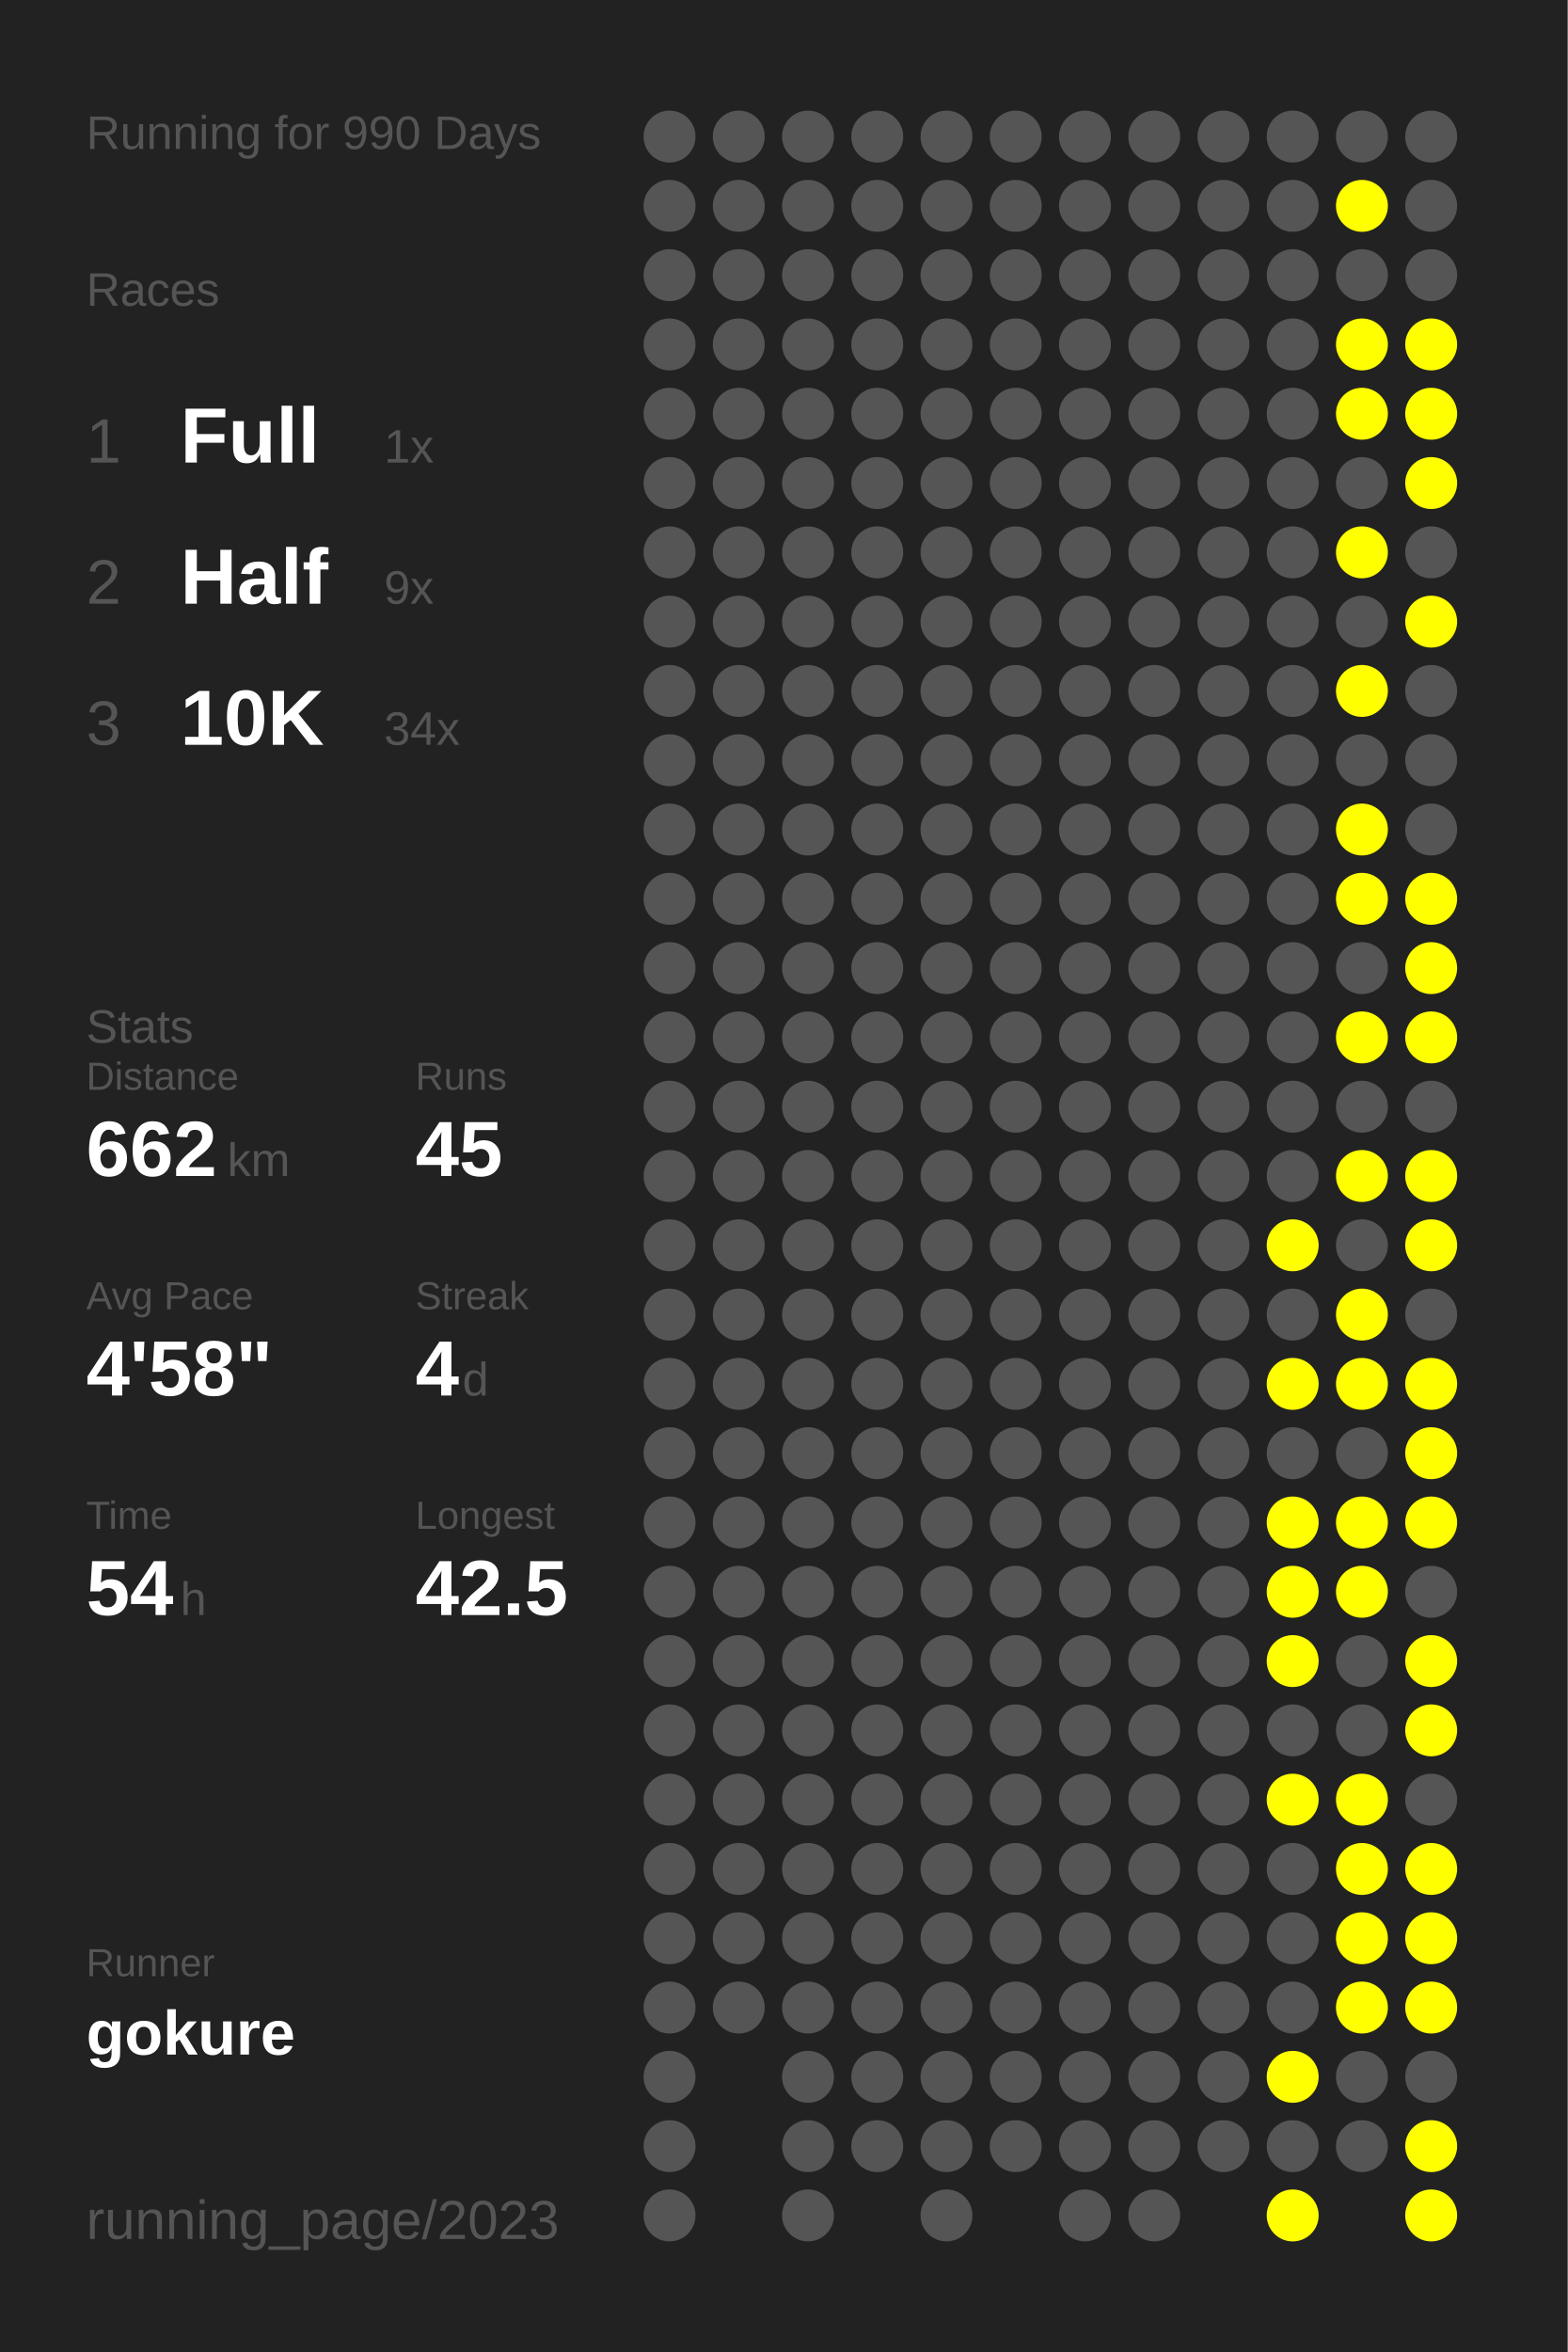
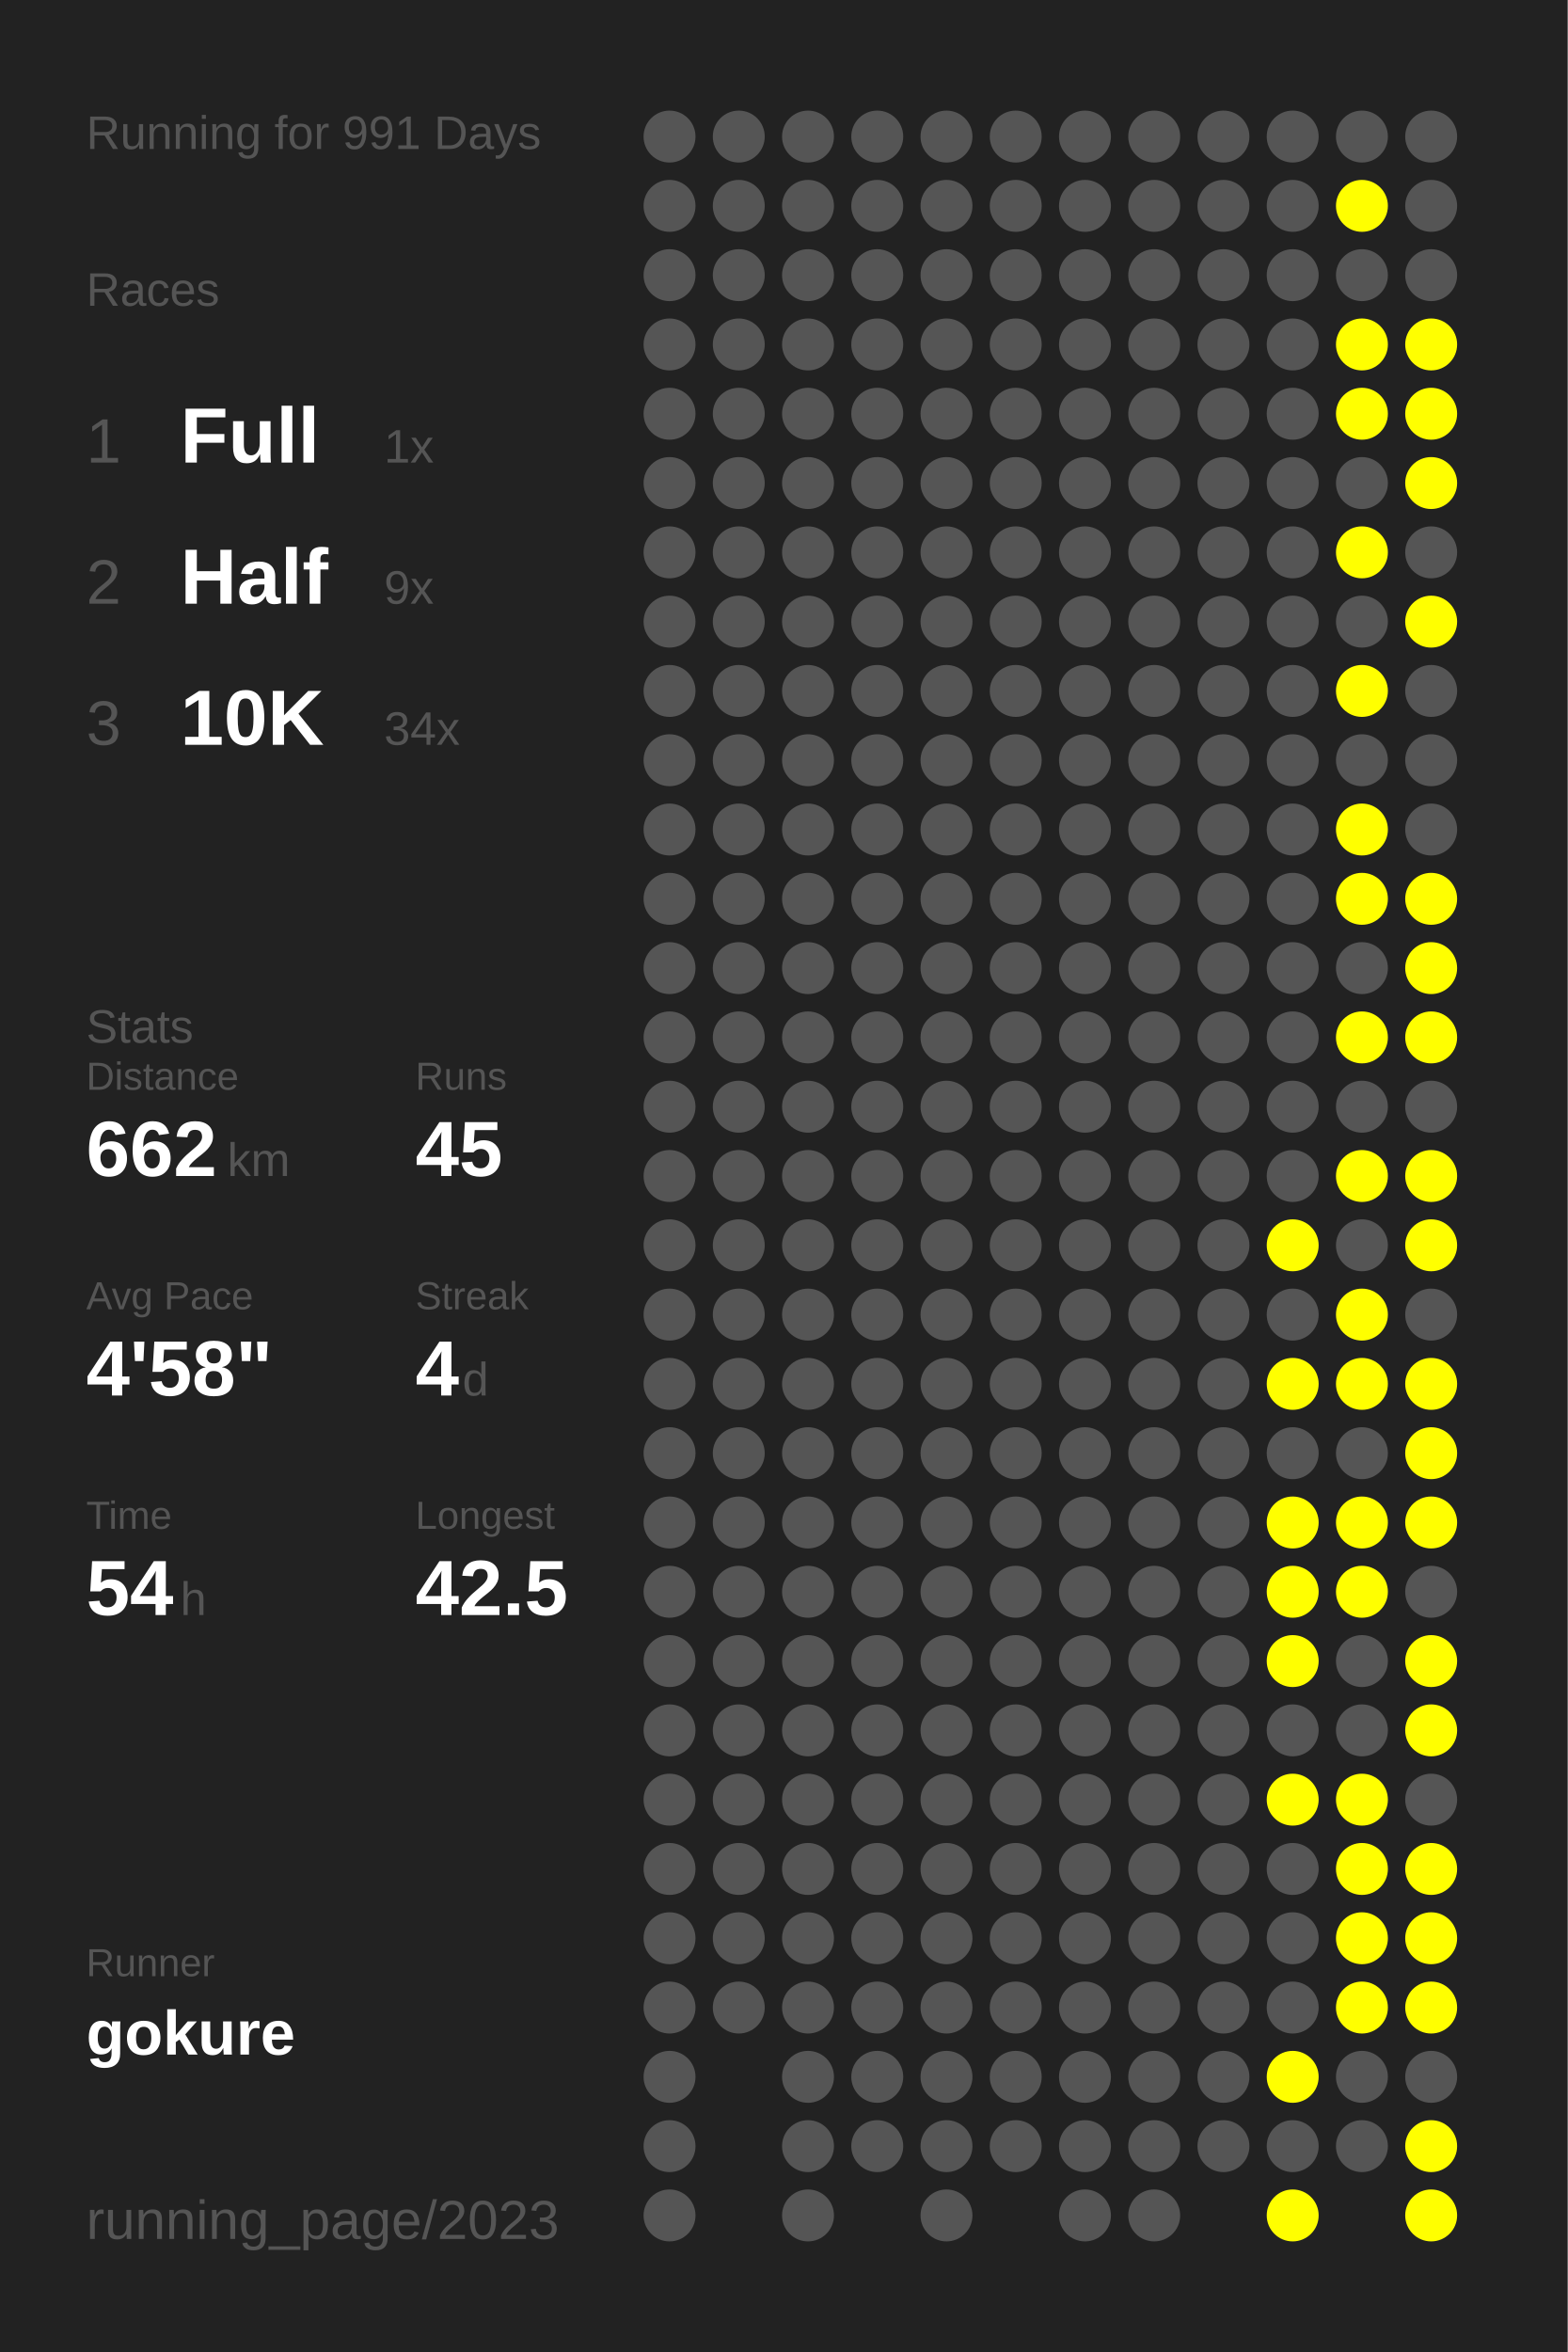
<svg xmlns="http://www.w3.org/2000/svg" baseProfile="full" height="300mm" version="1.1" viewBox="0,0,200,300" width="200mm">
  <defs />
  <rect fill="#222222" height="300" width="200" x="0" y="0" />
-   <text fill="#555555" style="font-size:6px; font-family:Arial;" x="11" y="19">Running for 990 Days</text>
+   <text fill="#555555" style="font-size:6px; font-family:Arial;" x="11" y="19">Running for 991 Days</text>
  <text fill="#555555" style="font-size:6px; font-family:Arial;" x="11" y="39">Races</text>
  <text fill="#555555" style="font-size:8px; font-family:Arial;" x="11" y="59">1</text>
  <text fill="#FFFFFF" style="font-size:10px; font-family:Arial; font-weight:bold;" x="23" y="59">Full</text>
  <text fill="#555555" style="font-size:6px; font-family:Arial;" x="49" y="59">1x</text>
  <text fill="#555555" style="font-size:8px; font-family:Arial;" x="11" y="77">2</text>
  <text fill="#FFFFFF" style="font-size:10px; font-family:Arial; font-weight:bold;" x="23" y="77">Half</text>
  <text fill="#555555" style="font-size:6px; font-family:Arial;" x="49" y="77">9x</text>
  <text fill="#555555" style="font-size:8px; font-family:Arial;" x="11" y="95">3</text>
  <text fill="#FFFFFF" style="font-size:10px; font-family:Arial; font-weight:bold;" x="23" y="95">10K</text>
  <text fill="#555555" style="font-size:6px; font-family:Arial;" x="49" y="95">34x</text>
  <text fill="#555555" style="font-size:6px; font-family:Arial;" x="11" y="133">Stats</text>
  <text fill="#555555" style="font-size:5px; font-family:Arial;" x="11" y="139">Distance</text>
  <text fill="#FFFFFF" style="font-size:10px; font-family:Arial; font-weight:bold;" x="11" y="150">662</text>
  <text fill="#555555" style="font-size:6px; font-family:Arial;" x="29" y="150">km</text>
  <text fill="#555555" style="font-size:5px; font-family:Arial;" x="53" y="139">Runs</text>
  <text fill="#FFFFFF" style="font-size:10px; font-family:Arial; font-weight:bold;" x="53" y="150">45</text>
  <text fill="#555555" style="font-size:5px; font-family:Arial;" x="11" y="167">Avg Pace</text>
  <text fill="#FFFFFF" style="font-size:10px; font-family:Arial; font-weight:bold;" x="11" y="178">4'58"</text>
  <text fill="#555555" style="font-size:5px; font-family:Arial;" x="53" y="167">Streak</text>
  <text fill="#FFFFFF" style="font-size:10px; font-family:Arial; font-weight:bold;" x="53" y="178">4</text>
  <text fill="#555555" style="font-size:6px; font-family:Arial;" x="59" y="178">d</text>
  <text fill="#555555" style="font-size:5px; font-family:Arial;" x="11" y="195">Time</text>
  <text fill="#FFFFFF" style="font-size:10px; font-family:Arial; font-weight:bold;" x="11" y="206">54</text>
  <text fill="#555555" style="font-size:6px; font-family:Arial;" x="23" y="206">h</text>
  <text fill="#555555" style="font-size:5px; font-family:Arial;" x="53" y="195">Longest</text>
  <text fill="#FFFFFF" style="font-size:10px; font-family:Arial; font-weight:bold;" x="53" y="206">42.5</text>
  <text fill="#555555" style="font-size:5px; font-family:Arial;" x="11" y="252.065">Runner</text>
  <text fill="#FFFFFF" style="font-size:8px; font-family:Arial; font-weight:bold;" x="11" y="262.065">gokure</text>
  <text fill="#555555" style="font-size:7px; font-family:Arial;" x="11" y="285.581">running_page/2023</text>
  <circle cx="85.417" cy="17.419" fill="#555555" r="3.312" />
  <circle cx="85.417" cy="26.258" fill="#555555" r="3.312" />
  <circle cx="85.417" cy="35.097" fill="#555555" r="3.312" />
  <circle cx="85.417" cy="43.935" fill="#555555" r="3.312" />
  <circle cx="85.417" cy="52.774" fill="#555555" r="3.312" />
  <circle cx="85.417" cy="61.613" fill="#555555" r="3.312" />
  <circle cx="85.417" cy="70.452" fill="#555555" r="3.312" />
  <circle cx="85.417" cy="79.29" fill="#555555" r="3.312" />
  <circle cx="85.417" cy="88.129" fill="#555555" r="3.312" />
  <circle cx="85.417" cy="96.968" fill="#555555" r="3.312" />
  <circle cx="85.417" cy="105.806" fill="#555555" r="3.312" />
  <circle cx="85.417" cy="114.645" fill="#555555" r="3.312" />
  <circle cx="85.417" cy="123.484" fill="#555555" r="3.312" />
  <circle cx="85.417" cy="132.323" fill="#555555" r="3.312" />
  <circle cx="85.417" cy="141.161" fill="#555555" r="3.312" />
  <circle cx="85.417" cy="150" fill="#555555" r="3.312" />
  <circle cx="85.417" cy="158.839" fill="#555555" r="3.312" />
  <circle cx="85.417" cy="167.677" fill="#555555" r="3.312" />
  <circle cx="85.417" cy="176.516" fill="#555555" r="3.312" />
  <circle cx="85.417" cy="185.355" fill="#555555" r="3.312" />
  <circle cx="85.417" cy="194.194" fill="#555555" r="3.312" />
  <circle cx="85.417" cy="203.032" fill="#555555" r="3.312" />
  <circle cx="85.417" cy="211.871" fill="#555555" r="3.312" />
  <circle cx="85.417" cy="220.71" fill="#555555" r="3.312" />
  <circle cx="85.417" cy="229.548" fill="#555555" r="3.312" />
  <circle cx="85.417" cy="238.387" fill="#555555" r="3.312" />
  <circle cx="85.417" cy="247.226" fill="#555555" r="3.312" />
  <circle cx="85.417" cy="256.065" fill="#555555" r="3.312" />
  <circle cx="85.417" cy="264.903" fill="#555555" r="3.312" />
  <circle cx="85.417" cy="273.742" fill="#555555" r="3.312" />
  <circle cx="85.417" cy="282.581" fill="#555555" r="3.312" />
  <circle cx="94.25" cy="17.419" fill="#555555" r="3.312" />
  <circle cx="94.25" cy="26.258" fill="#555555" r="3.312" />
  <circle cx="94.25" cy="35.097" fill="#555555" r="3.312" />
  <circle cx="94.25" cy="43.935" fill="#555555" r="3.312" />
  <circle cx="94.25" cy="52.774" fill="#555555" r="3.312" />
  <circle cx="94.25" cy="61.613" fill="#555555" r="3.312" />
  <circle cx="94.25" cy="70.452" fill="#555555" r="3.312" />
  <circle cx="94.25" cy="79.29" fill="#555555" r="3.312" />
  <circle cx="94.25" cy="88.129" fill="#555555" r="3.312" />
  <circle cx="94.25" cy="96.968" fill="#555555" r="3.312" />
  <circle cx="94.25" cy="105.806" fill="#555555" r="3.312" />
  <circle cx="94.25" cy="114.645" fill="#555555" r="3.312" />
  <circle cx="94.25" cy="123.484" fill="#555555" r="3.312" />
  <circle cx="94.25" cy="132.323" fill="#555555" r="3.312" />
  <circle cx="94.25" cy="141.161" fill="#555555" r="3.312" />
  <circle cx="94.25" cy="150" fill="#555555" r="3.312" />
  <circle cx="94.25" cy="158.839" fill="#555555" r="3.312" />
  <circle cx="94.25" cy="167.677" fill="#555555" r="3.312" />
  <circle cx="94.25" cy="176.516" fill="#555555" r="3.312" />
  <circle cx="94.25" cy="185.355" fill="#555555" r="3.312" />
  <circle cx="94.25" cy="194.194" fill="#555555" r="3.312" />
  <circle cx="94.25" cy="203.032" fill="#555555" r="3.312" />
  <circle cx="94.25" cy="211.871" fill="#555555" r="3.312" />
  <circle cx="94.25" cy="220.71" fill="#555555" r="3.312" />
  <circle cx="94.25" cy="229.548" fill="#555555" r="3.312" />
  <circle cx="94.25" cy="238.387" fill="#555555" r="3.312" />
  <circle cx="94.25" cy="247.226" fill="#555555" r="3.312" />
  <circle cx="94.25" cy="256.065" fill="#555555" r="3.312" />
  <circle cx="103.083" cy="17.419" fill="#555555" r="3.312" />
  <circle cx="103.083" cy="26.258" fill="#555555" r="3.312" />
  <circle cx="103.083" cy="35.097" fill="#555555" r="3.312" />
  <circle cx="103.083" cy="43.935" fill="#555555" r="3.312" />
  <circle cx="103.083" cy="52.774" fill="#555555" r="3.312" />
  <circle cx="103.083" cy="61.613" fill="#555555" r="3.312" />
  <circle cx="103.083" cy="70.452" fill="#555555" r="3.312" />
  <circle cx="103.083" cy="79.29" fill="#555555" r="3.312" />
  <circle cx="103.083" cy="88.129" fill="#555555" r="3.312" />
  <circle cx="103.083" cy="96.968" fill="#555555" r="3.312" />
  <circle cx="103.083" cy="105.806" fill="#555555" r="3.312" />
  <circle cx="103.083" cy="114.645" fill="#555555" r="3.312" />
  <circle cx="103.083" cy="123.484" fill="#555555" r="3.312" />
  <circle cx="103.083" cy="132.323" fill="#555555" r="3.312" />
  <circle cx="103.083" cy="141.161" fill="#555555" r="3.312" />
  <circle cx="103.083" cy="150" fill="#555555" r="3.312" />
  <circle cx="103.083" cy="158.839" fill="#555555" r="3.312" />
  <circle cx="103.083" cy="167.677" fill="#555555" r="3.312" />
  <circle cx="103.083" cy="176.516" fill="#555555" r="3.312" />
  <circle cx="103.083" cy="185.355" fill="#555555" r="3.312" />
  <circle cx="103.083" cy="194.194" fill="#555555" r="3.312" />
  <circle cx="103.083" cy="203.032" fill="#555555" r="3.312" />
  <circle cx="103.083" cy="211.871" fill="#555555" r="3.312" />
  <circle cx="103.083" cy="220.71" fill="#555555" r="3.312" />
  <circle cx="103.083" cy="229.548" fill="#555555" r="3.312" />
  <circle cx="103.083" cy="238.387" fill="#555555" r="3.312" />
  <circle cx="103.083" cy="247.226" fill="#555555" r="3.312" />
  <circle cx="103.083" cy="256.065" fill="#555555" r="3.312" />
  <circle cx="103.083" cy="264.903" fill="#555555" r="3.312" />
  <circle cx="103.083" cy="273.742" fill="#555555" r="3.312" />
  <circle cx="103.083" cy="282.581" fill="#555555" r="3.312" />
  <circle cx="111.917" cy="17.419" fill="#555555" r="3.312" />
  <circle cx="111.917" cy="26.258" fill="#555555" r="3.312" />
  <circle cx="111.917" cy="35.097" fill="#555555" r="3.312" />
  <circle cx="111.917" cy="43.935" fill="#555555" r="3.312" />
  <circle cx="111.917" cy="52.774" fill="#555555" r="3.312" />
  <circle cx="111.917" cy="61.613" fill="#555555" r="3.312" />
  <circle cx="111.917" cy="70.452" fill="#555555" r="3.312" />
  <circle cx="111.917" cy="79.29" fill="#555555" r="3.312" />
  <circle cx="111.917" cy="88.129" fill="#555555" r="3.312" />
  <circle cx="111.917" cy="96.968" fill="#555555" r="3.312" />
  <circle cx="111.917" cy="105.806" fill="#555555" r="3.312" />
  <circle cx="111.917" cy="114.645" fill="#555555" r="3.312" />
  <circle cx="111.917" cy="123.484" fill="#555555" r="3.312" />
  <circle cx="111.917" cy="132.323" fill="#555555" r="3.312" />
  <circle cx="111.917" cy="141.161" fill="#555555" r="3.312" />
  <circle cx="111.917" cy="150" fill="#555555" r="3.312" />
  <circle cx="111.917" cy="158.839" fill="#555555" r="3.312" />
  <circle cx="111.917" cy="167.677" fill="#555555" r="3.312" />
  <circle cx="111.917" cy="176.516" fill="#555555" r="3.312" />
  <circle cx="111.917" cy="185.355" fill="#555555" r="3.312" />
  <circle cx="111.917" cy="194.194" fill="#555555" r="3.312" />
  <circle cx="111.917" cy="203.032" fill="#555555" r="3.312" />
  <circle cx="111.917" cy="211.871" fill="#555555" r="3.312" />
  <circle cx="111.917" cy="220.71" fill="#555555" r="3.312" />
  <circle cx="111.917" cy="229.548" fill="#555555" r="3.312" />
  <circle cx="111.917" cy="238.387" fill="#555555" r="3.312" />
  <circle cx="111.917" cy="247.226" fill="#555555" r="3.312" />
  <circle cx="111.917" cy="256.065" fill="#555555" r="3.312" />
  <circle cx="111.917" cy="264.903" fill="#555555" r="3.312" />
  <circle cx="111.917" cy="273.742" fill="#555555" r="3.312" />
  <circle cx="120.75" cy="17.419" fill="#555555" r="3.312" />
  <circle cx="120.75" cy="26.258" fill="#555555" r="3.312" />
  <circle cx="120.75" cy="35.097" fill="#555555" r="3.312" />
  <circle cx="120.75" cy="43.935" fill="#555555" r="3.312" />
  <circle cx="120.75" cy="52.774" fill="#555555" r="3.312" />
  <circle cx="120.75" cy="61.613" fill="#555555" r="3.312" />
  <circle cx="120.75" cy="70.452" fill="#555555" r="3.312" />
  <circle cx="120.75" cy="79.29" fill="#555555" r="3.312" />
  <circle cx="120.75" cy="88.129" fill="#555555" r="3.312" />
  <circle cx="120.75" cy="96.968" fill="#555555" r="3.312" />
  <circle cx="120.75" cy="105.806" fill="#555555" r="3.312" />
  <circle cx="120.75" cy="114.645" fill="#555555" r="3.312" />
  <circle cx="120.75" cy="123.484" fill="#555555" r="3.312" />
  <circle cx="120.75" cy="132.323" fill="#555555" r="3.312" />
  <circle cx="120.75" cy="141.161" fill="#555555" r="3.312" />
  <circle cx="120.75" cy="150" fill="#555555" r="3.312" />
  <circle cx="120.75" cy="158.839" fill="#555555" r="3.312" />
  <circle cx="120.75" cy="167.677" fill="#555555" r="3.312" />
  <circle cx="120.75" cy="176.516" fill="#555555" r="3.312" />
  <circle cx="120.75" cy="185.355" fill="#555555" r="3.312" />
  <circle cx="120.75" cy="194.194" fill="#555555" r="3.312" />
  <circle cx="120.75" cy="203.032" fill="#555555" r="3.312" />
  <circle cx="120.75" cy="211.871" fill="#555555" r="3.312" />
  <circle cx="120.75" cy="220.71" fill="#555555" r="3.312" />
  <circle cx="120.75" cy="229.548" fill="#555555" r="3.312" />
  <circle cx="120.75" cy="238.387" fill="#555555" r="3.312" />
  <circle cx="120.75" cy="247.226" fill="#555555" r="3.312" />
  <circle cx="120.75" cy="256.065" fill="#555555" r="3.312" />
  <circle cx="120.75" cy="264.903" fill="#555555" r="3.312" />
  <circle cx="120.75" cy="273.742" fill="#555555" r="3.312" />
  <circle cx="120.75" cy="282.581" fill="#555555" r="3.312" />
  <circle cx="129.583" cy="17.419" fill="#555555" r="3.312" />
  <circle cx="129.583" cy="26.258" fill="#555555" r="3.312" />
  <circle cx="129.583" cy="35.097" fill="#555555" r="3.312" />
  <circle cx="129.583" cy="43.935" fill="#555555" r="3.312" />
  <circle cx="129.583" cy="52.774" fill="#555555" r="3.312" />
  <circle cx="129.583" cy="61.613" fill="#555555" r="3.312" />
  <circle cx="129.583" cy="70.452" fill="#555555" r="3.312" />
  <circle cx="129.583" cy="79.29" fill="#555555" r="3.312" />
  <circle cx="129.583" cy="88.129" fill="#555555" r="3.312" />
  <circle cx="129.583" cy="96.968" fill="#555555" r="3.312" />
  <circle cx="129.583" cy="105.806" fill="#555555" r="3.312" />
  <circle cx="129.583" cy="114.645" fill="#555555" r="3.312" />
  <circle cx="129.583" cy="123.484" fill="#555555" r="3.312" />
  <circle cx="129.583" cy="132.323" fill="#555555" r="3.312" />
  <circle cx="129.583" cy="141.161" fill="#555555" r="3.312" />
  <circle cx="129.583" cy="150" fill="#555555" r="3.312" />
  <circle cx="129.583" cy="158.839" fill="#555555" r="3.312" />
  <circle cx="129.583" cy="167.677" fill="#555555" r="3.312" />
  <circle cx="129.583" cy="176.516" fill="#555555" r="3.312" />
  <circle cx="129.583" cy="185.355" fill="#555555" r="3.312" />
  <circle cx="129.583" cy="194.194" fill="#555555" r="3.312" />
  <circle cx="129.583" cy="203.032" fill="#555555" r="3.312" />
  <circle cx="129.583" cy="211.871" fill="#555555" r="3.312" />
  <circle cx="129.583" cy="220.71" fill="#555555" r="3.312" />
  <circle cx="129.583" cy="229.548" fill="#555555" r="3.312" />
  <circle cx="129.583" cy="238.387" fill="#555555" r="3.312" />
  <circle cx="129.583" cy="247.226" fill="#555555" r="3.312" />
  <circle cx="129.583" cy="256.065" fill="#555555" r="3.312" />
  <circle cx="129.583" cy="264.903" fill="#555555" r="3.312" />
  <circle cx="129.583" cy="273.742" fill="#555555" r="3.312" />
  <circle cx="138.417" cy="17.419" fill="#555555" r="3.312" />
  <circle cx="138.417" cy="26.258" fill="#555555" r="3.312" />
  <circle cx="138.417" cy="35.097" fill="#555555" r="3.312" />
  <circle cx="138.417" cy="43.935" fill="#555555" r="3.312" />
  <circle cx="138.417" cy="52.774" fill="#555555" r="3.312" />
  <circle cx="138.417" cy="61.613" fill="#555555" r="3.312" />
  <circle cx="138.417" cy="70.452" fill="#555555" r="3.312" />
  <circle cx="138.417" cy="79.29" fill="#555555" r="3.312" />
  <circle cx="138.417" cy="88.129" fill="#555555" r="3.312" />
  <circle cx="138.417" cy="96.968" fill="#555555" r="3.312" />
  <circle cx="138.417" cy="105.806" fill="#555555" r="3.312" />
  <circle cx="138.417" cy="114.645" fill="#555555" r="3.312" />
  <circle cx="138.417" cy="123.484" fill="#555555" r="3.312" />
  <circle cx="138.417" cy="132.323" fill="#555555" r="3.312" />
  <circle cx="138.417" cy="141.161" fill="#555555" r="3.312" />
  <circle cx="138.417" cy="150" fill="#555555" r="3.312" />
  <circle cx="138.417" cy="158.839" fill="#555555" r="3.312" />
  <circle cx="138.417" cy="167.677" fill="#555555" r="3.312" />
  <circle cx="138.417" cy="176.516" fill="#555555" r="3.312" />
  <circle cx="138.417" cy="185.355" fill="#555555" r="3.312" />
  <circle cx="138.417" cy="194.194" fill="#555555" r="3.312" />
  <circle cx="138.417" cy="203.032" fill="#555555" r="3.312" />
  <circle cx="138.417" cy="211.871" fill="#555555" r="3.312" />
  <circle cx="138.417" cy="220.71" fill="#555555" r="3.312" />
  <circle cx="138.417" cy="229.548" fill="#555555" r="3.312" />
  <circle cx="138.417" cy="238.387" fill="#555555" r="3.312" />
  <circle cx="138.417" cy="247.226" fill="#555555" r="3.312" />
  <circle cx="138.417" cy="256.065" fill="#555555" r="3.312" />
  <circle cx="138.417" cy="264.903" fill="#555555" r="3.312" />
  <circle cx="138.417" cy="273.742" fill="#555555" r="3.312" />
  <circle cx="138.417" cy="282.581" fill="#555555" r="3.312" />
  <circle cx="147.25" cy="17.419" fill="#555555" r="3.312" />
  <circle cx="147.25" cy="26.258" fill="#555555" r="3.312" />
  <circle cx="147.25" cy="35.097" fill="#555555" r="3.312" />
  <circle cx="147.25" cy="43.935" fill="#555555" r="3.312" />
  <circle cx="147.25" cy="52.774" fill="#555555" r="3.312" />
  <circle cx="147.25" cy="61.613" fill="#555555" r="3.312" />
  <circle cx="147.25" cy="70.452" fill="#555555" r="3.312" />
  <circle cx="147.25" cy="79.29" fill="#555555" r="3.312" />
  <circle cx="147.25" cy="88.129" fill="#555555" r="3.312" />
  <circle cx="147.25" cy="96.968" fill="#555555" r="3.312" />
  <circle cx="147.25" cy="105.806" fill="#555555" r="3.312" />
  <circle cx="147.25" cy="114.645" fill="#555555" r="3.312" />
  <circle cx="147.25" cy="123.484" fill="#555555" r="3.312" />
  <circle cx="147.25" cy="132.323" fill="#555555" r="3.312" />
  <circle cx="147.25" cy="141.161" fill="#555555" r="3.312" />
  <circle cx="147.25" cy="150" fill="#555555" r="3.312" />
  <circle cx="147.25" cy="158.839" fill="#555555" r="3.312" />
  <circle cx="147.25" cy="167.677" fill="#555555" r="3.312" />
  <circle cx="147.25" cy="176.516" fill="#555555" r="3.312" />
  <circle cx="147.25" cy="185.355" fill="#555555" r="3.312" />
  <circle cx="147.25" cy="194.194" fill="#555555" r="3.312" />
  <circle cx="147.25" cy="203.032" fill="#555555" r="3.312" />
  <circle cx="147.25" cy="211.871" fill="#555555" r="3.312" />
  <circle cx="147.25" cy="220.71" fill="#555555" r="3.312" />
  <circle cx="147.25" cy="229.548" fill="#555555" r="3.312" />
  <circle cx="147.25" cy="238.387" fill="#555555" r="3.312" />
  <circle cx="147.25" cy="247.226" fill="#555555" r="3.312" />
  <circle cx="147.25" cy="256.065" fill="#555555" r="3.312" />
  <circle cx="147.25" cy="264.903" fill="#555555" r="3.312" />
  <circle cx="147.25" cy="273.742" fill="#555555" r="3.312" />
  <circle cx="147.25" cy="282.581" fill="#555555" r="3.312" />
  <circle cx="156.083" cy="17.419" fill="#555555" r="3.312" />
  <circle cx="156.083" cy="26.258" fill="#555555" r="3.312" />
  <circle cx="156.083" cy="35.097" fill="#555555" r="3.312" />
  <circle cx="156.083" cy="43.935" fill="#555555" r="3.312" />
  <circle cx="156.083" cy="52.774" fill="#555555" r="3.312" />
  <circle cx="156.083" cy="61.613" fill="#555555" r="3.312" />
  <circle cx="156.083" cy="70.452" fill="#555555" r="3.312" />
  <circle cx="156.083" cy="79.29" fill="#555555" r="3.312" />
  <circle cx="156.083" cy="88.129" fill="#555555" r="3.312" />
  <circle cx="156.083" cy="96.968" fill="#555555" r="3.312" />
  <circle cx="156.083" cy="105.806" fill="#555555" r="3.312" />
  <circle cx="156.083" cy="114.645" fill="#555555" r="3.312" />
  <circle cx="156.083" cy="123.484" fill="#555555" r="3.312" />
  <circle cx="156.083" cy="132.323" fill="#555555" r="3.312" />
  <circle cx="156.083" cy="141.161" fill="#555555" r="3.312" />
  <circle cx="156.083" cy="150" fill="#555555" r="3.312" />
  <circle cx="156.083" cy="158.839" fill="#555555" r="3.312" />
  <circle cx="156.083" cy="167.677" fill="#555555" r="3.312" />
  <circle cx="156.083" cy="176.516" fill="#555555" r="3.312" />
  <circle cx="156.083" cy="185.355" fill="#555555" r="3.312" />
  <circle cx="156.083" cy="194.194" fill="#555555" r="3.312" />
  <circle cx="156.083" cy="203.032" fill="#555555" r="3.312" />
  <circle cx="156.083" cy="211.871" fill="#555555" r="3.312" />
  <circle cx="156.083" cy="220.71" fill="#555555" r="3.312" />
  <circle cx="156.083" cy="229.548" fill="#555555" r="3.312" />
  <circle cx="156.083" cy="238.387" fill="#555555" r="3.312" />
  <circle cx="156.083" cy="247.226" fill="#555555" r="3.312" />
  <circle cx="156.083" cy="256.065" fill="#555555" r="3.312" />
  <circle cx="156.083" cy="264.903" fill="#555555" r="3.312" />
  <circle cx="156.083" cy="273.742" fill="#555555" r="3.312" />
  <circle cx="164.917" cy="17.419" fill="#555555" r="3.312" />
  <circle cx="164.917" cy="26.258" fill="#555555" r="3.312" />
  <circle cx="164.917" cy="35.097" fill="#555555" r="3.312" />
  <circle cx="164.917" cy="43.935" fill="#555555" r="3.312" />
  <circle cx="164.917" cy="52.774" fill="#555555" r="3.312" />
  <circle cx="164.917" cy="61.613" fill="#555555" r="3.312" />
  <circle cx="164.917" cy="70.452" fill="#555555" r="3.312" />
  <circle cx="164.917" cy="79.29" fill="#555555" r="3.312" />
  <circle cx="164.917" cy="88.129" fill="#555555" r="3.312" />
  <circle cx="164.917" cy="96.968" fill="#555555" r="3.312" />
  <circle cx="164.917" cy="105.806" fill="#555555" r="3.312" />
  <circle cx="164.917" cy="114.645" fill="#555555" r="3.312" />
  <circle cx="164.917" cy="123.484" fill="#555555" r="3.312" />
  <circle cx="164.917" cy="132.323" fill="#555555" r="3.312" />
  <circle cx="164.917" cy="141.161" fill="#555555" r="3.312" />
  <circle cx="164.917" cy="150" fill="#555555" r="3.312" />
  <circle cx="164.917" cy="158.839" fill="#FFFF00" r="3.312" />
  <circle cx="164.917" cy="167.677" fill="#555555" r="3.312" />
  <circle cx="164.917" cy="176.516" fill="#FFFF00" r="3.312" />
  <circle cx="164.917" cy="185.355" fill="#555555" r="3.312" />
  <circle cx="164.917" cy="194.194" fill="#FFFF00" r="3.312" />
  <circle cx="164.917" cy="203.032" fill="#FFFF00" r="3.312" />
  <circle cx="164.917" cy="211.871" fill="#FFFF00" r="3.312" />
  <circle cx="164.917" cy="220.71" fill="#555555" r="3.312" />
  <circle cx="164.917" cy="229.548" fill="#FFFF00" r="3.312" />
  <circle cx="164.917" cy="238.387" fill="#555555" r="3.312" />
  <circle cx="164.917" cy="247.226" fill="#555555" r="3.312" />
  <circle cx="164.917" cy="256.065" fill="#555555" r="3.312" />
  <circle cx="164.917" cy="264.903" fill="#FFFF00" r="3.312" />
  <circle cx="164.917" cy="273.742" fill="#555555" r="3.312" />
  <circle cx="164.917" cy="282.581" fill="#FFFF00" r="3.312" />
  <circle cx="173.75" cy="17.419" fill="#555555" r="3.312" />
  <circle cx="173.75" cy="26.258" fill="#FFFF00" r="3.312" />
  <circle cx="173.75" cy="35.097" fill="#555555" r="3.312" />
  <circle cx="173.75" cy="43.935" fill="#FFFF00" r="3.312" />
  <circle cx="173.75" cy="52.774" fill="#FFFF00" r="3.312" />
  <circle cx="173.75" cy="61.613" fill="#555555" r="3.312" />
  <circle cx="173.75" cy="70.452" fill="#FFFF00" r="3.312" />
  <circle cx="173.75" cy="79.29" fill="#555555" r="3.312" />
  <circle cx="173.75" cy="88.129" fill="#FFFF00" r="3.312" />
  <circle cx="173.75" cy="96.968" fill="#555555" r="3.312" />
  <circle cx="173.75" cy="105.806" fill="#FFFF00" r="3.312" />
  <circle cx="173.75" cy="114.645" fill="#FFFF00" r="3.312" />
  <circle cx="173.75" cy="123.484" fill="#555555" r="3.312" />
  <circle cx="173.75" cy="132.323" fill="#FFFF00" r="3.312" />
  <circle cx="173.75" cy="141.161" fill="#555555" r="3.312" />
  <circle cx="173.75" cy="150" fill="#FFFF00" r="3.312" />
  <circle cx="173.75" cy="158.839" fill="#555555" r="3.312" />
  <circle cx="173.75" cy="167.677" fill="#FFFF00" r="3.312" />
  <circle cx="173.75" cy="176.516" fill="#FFFF00" r="3.312" />
  <circle cx="173.75" cy="185.355" fill="#555555" r="3.312" />
  <circle cx="173.75" cy="194.194" fill="#FFFF00" r="3.312" />
  <circle cx="173.75" cy="203.032" fill="#FFFF00" r="3.312" />
  <circle cx="173.75" cy="211.871" fill="#555555" r="3.312" />
  <circle cx="173.75" cy="220.71" fill="#555555" r="3.312" />
  <circle cx="173.75" cy="229.548" fill="#FFFF00" r="3.312" />
  <circle cx="173.75" cy="238.387" fill="#FFFF00" r="3.312" />
  <circle cx="173.75" cy="247.226" fill="#FFFF00" r="3.312" />
  <circle cx="173.75" cy="256.065" fill="#FFFF00" r="3.312" />
  <circle cx="173.75" cy="264.903" fill="#555555" r="3.312" />
  <circle cx="173.75" cy="273.742" fill="#555555" r="3.312" />
  <circle cx="182.583" cy="17.419" fill="#555555" r="3.312" />
  <circle cx="182.583" cy="26.258" fill="#555555" r="3.312" />
  <circle cx="182.583" cy="35.097" fill="#555555" r="3.312" />
  <circle cx="182.583" cy="43.935" fill="#FFFF00" r="3.312" />
  <circle cx="182.583" cy="52.774" fill="#FFFF00" r="3.312" />
  <circle cx="182.583" cy="61.613" fill="#FFFF00" r="3.312" />
  <circle cx="182.583" cy="70.452" fill="#555555" r="3.312" />
  <circle cx="182.583" cy="79.29" fill="#FFFF00" r="3.312" />
  <circle cx="182.583" cy="88.129" fill="#555555" r="3.312" />
  <circle cx="182.583" cy="96.968" fill="#555555" r="3.312" />
  <circle cx="182.583" cy="105.806" fill="#555555" r="3.312" />
  <circle cx="182.583" cy="114.645" fill="#FFFF00" r="3.312" />
  <circle cx="182.583" cy="123.484" fill="#FFFF00" r="3.312" />
  <circle cx="182.583" cy="132.323" fill="#FFFF00" r="3.312" />
  <circle cx="182.583" cy="141.161" fill="#555555" r="3.312" />
  <circle cx="182.583" cy="150" fill="#FFFF00" r="3.312" />
  <circle cx="182.583" cy="158.839" fill="#FFFF00" r="3.312" />
  <circle cx="182.583" cy="167.677" fill="#555555" r="3.312" />
  <circle cx="182.583" cy="176.516" fill="#FFFF00" r="3.312" />
  <circle cx="182.583" cy="185.355" fill="#FFFF00" r="3.312" />
  <circle cx="182.583" cy="194.194" fill="#FFFF00" r="3.312" />
  <circle cx="182.583" cy="203.032" fill="#555555" r="3.312" />
  <circle cx="182.583" cy="211.871" fill="#FFFF00" r="3.312" />
  <circle cx="182.583" cy="220.71" fill="#FFFF00" r="3.312" />
  <circle cx="182.583" cy="229.548" fill="#555555" r="3.312" />
  <circle cx="182.583" cy="238.387" fill="#FFFF00" r="3.312" />
  <circle cx="182.583" cy="247.226" fill="#FFFF00" r="3.312" />
  <circle cx="182.583" cy="256.065" fill="#FFFF00" r="3.312" />
  <circle cx="182.583" cy="264.903" fill="#555555" r="3.312" />
  <circle cx="182.583" cy="273.742" fill="#FFFF00" r="3.312" />
  <circle cx="182.583" cy="282.581" fill="#FFFF00" r="3.312" />
</svg>
